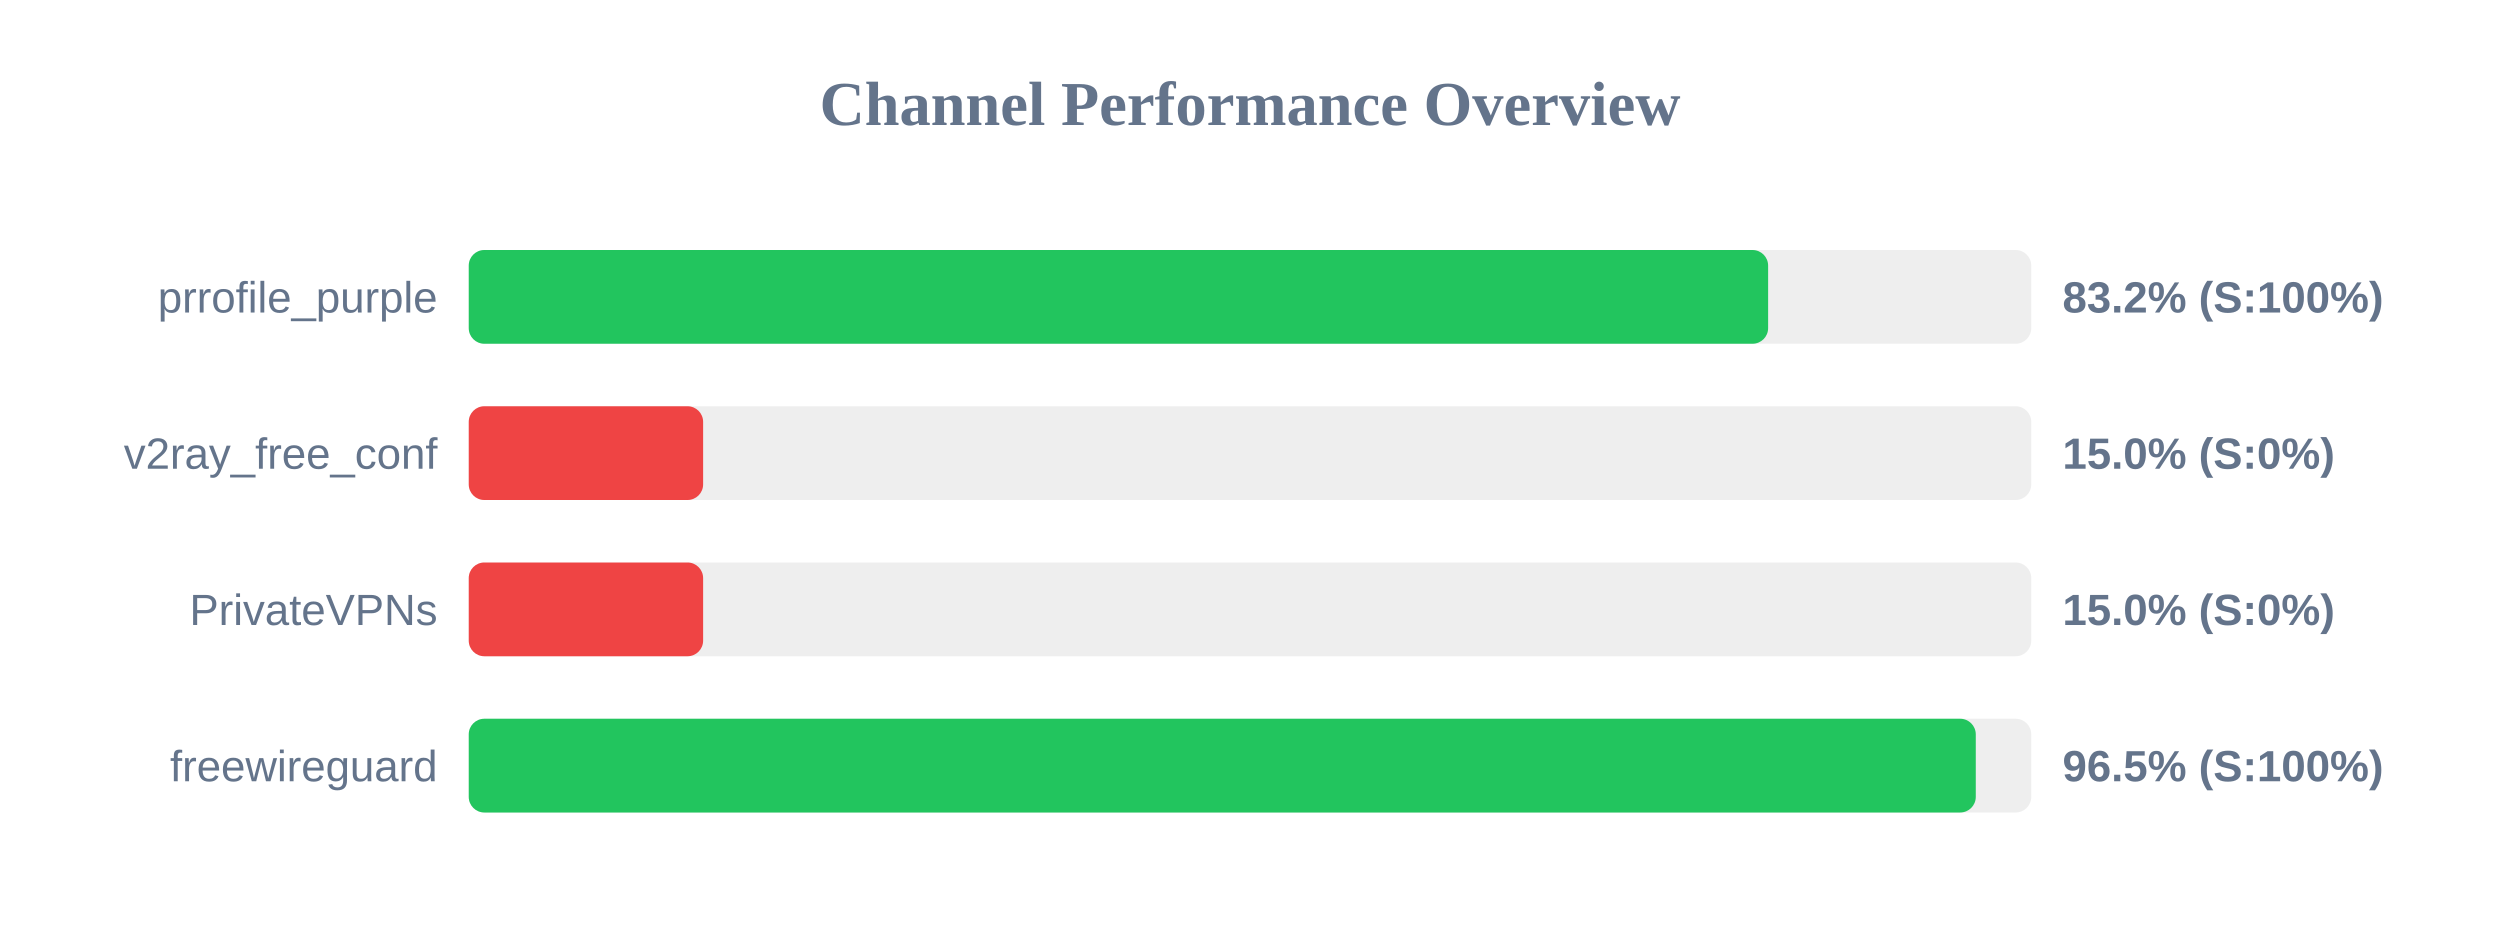
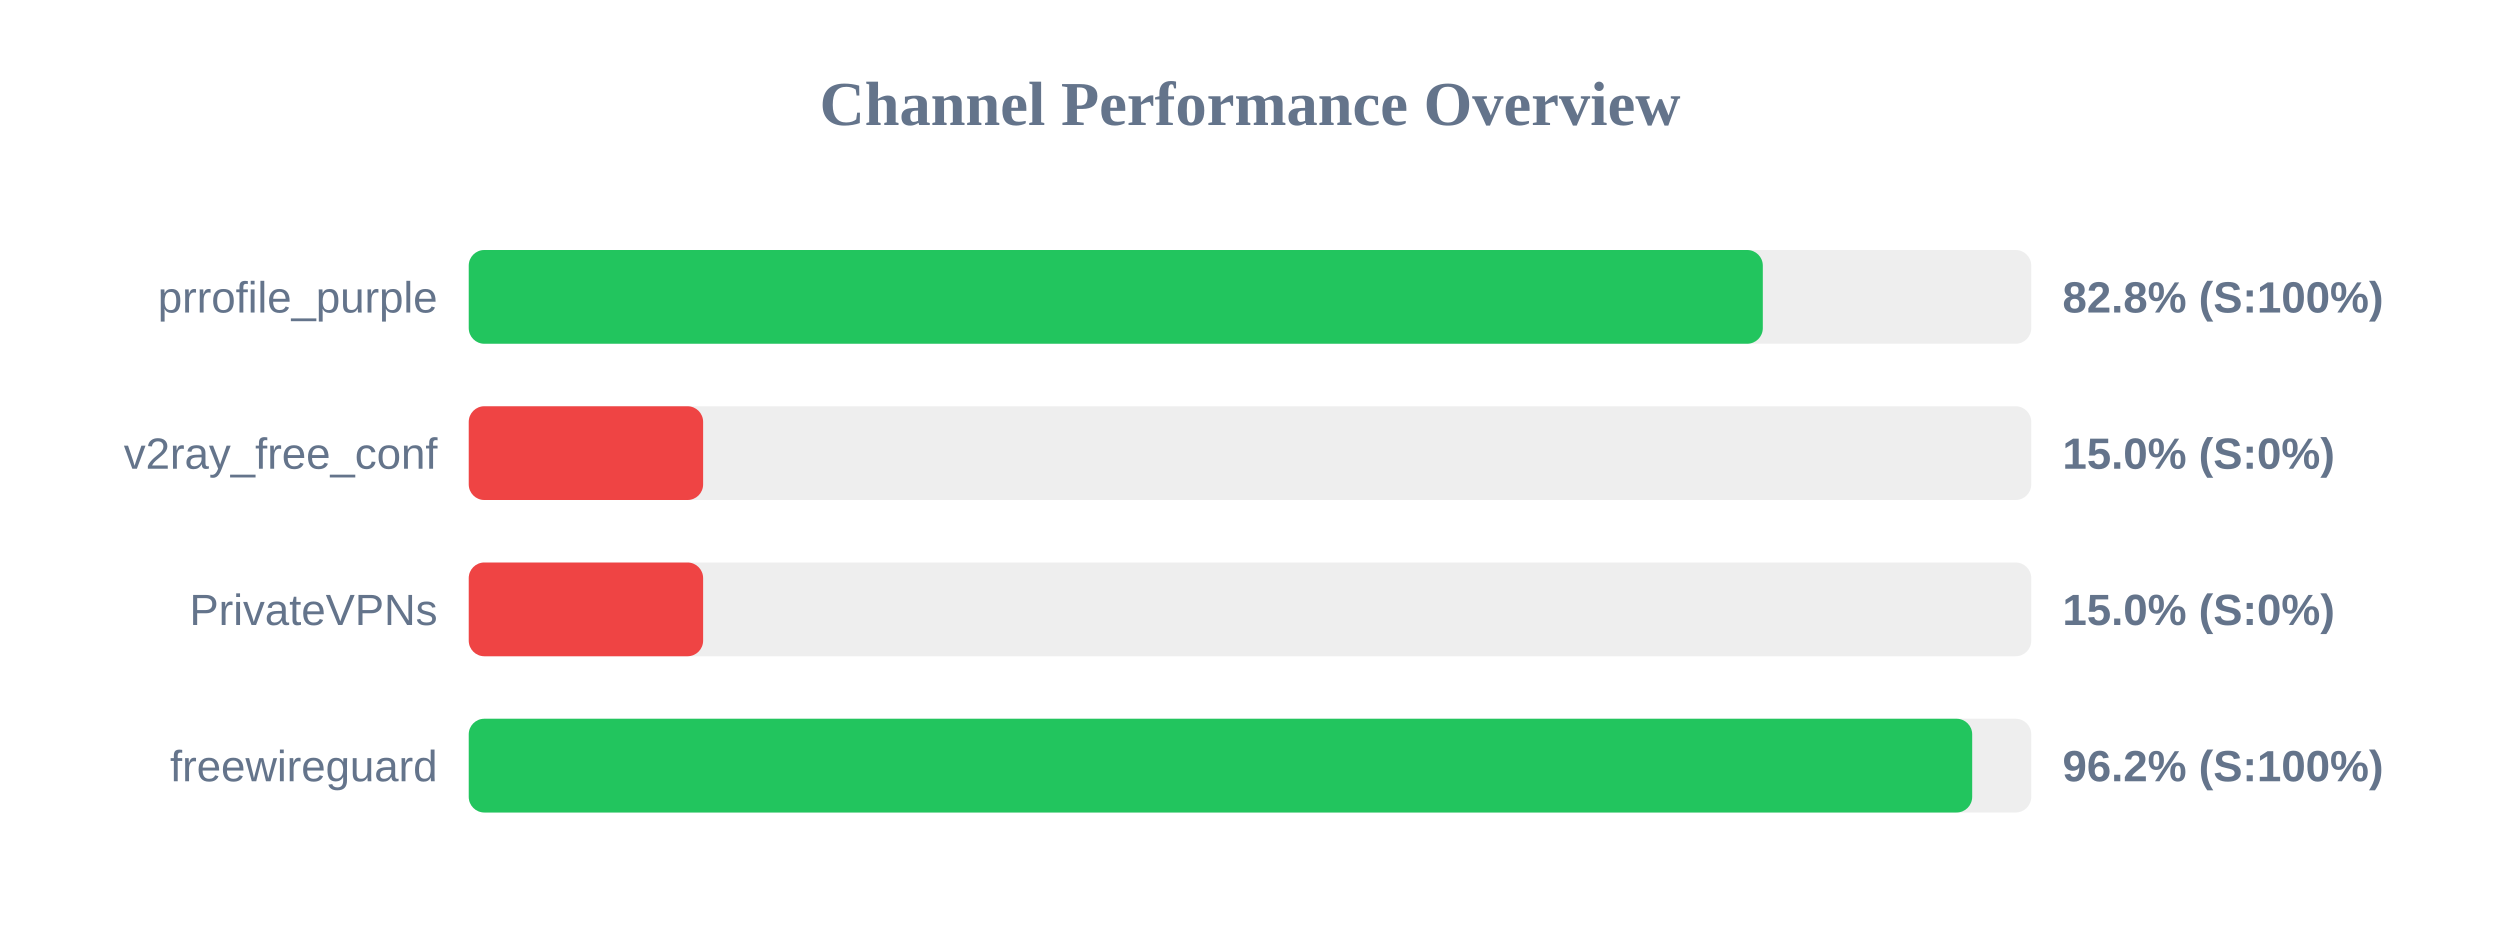
<svg xmlns="http://www.w3.org/2000/svg" width="800" height="300" version="1.1">
  <style>
        .row { font: 14px Arial; fill: #64748b; }
        .score { font: bold 14px Arial; fill: #64748b; }
    </style>
  <text x="400" y="40" text-anchor="middle" font-size="20px" font-weight="bold" fill="#64748b">Channel Performance Overview</text>
  <rect x="150" y="80" width="500" height="30" fill="#eee" rx="5" />
-   <rect x="150" y="80" width="415.8" height="30" fill="#22c55e" rx="5" />
+   <rect x="150" y="80" width="414.1" height="30" fill="#22c55e" rx="5" />
  <text x="140" y="100" text-anchor="end" class="row">prrofile_purple</text>
-   <text x="660" y="100" text-anchor="start" class="score">83.2% (S:100%)</text>
+   <text x="660" y="100" text-anchor="start" class="score">82.8% (S:100%)</text>
  <rect x="150" y="130" width="500" height="30" fill="#eee" rx="5" />
  <rect x="150" y="130" width="75.0" height="30" fill="#ef4444" rx="5" />
  <text x="140" y="150" text-anchor="end" class="row">v2ray_free_conf</text>
  <text x="660" y="150" text-anchor="start" class="score">15.0% (S:0%)</text>
  <rect x="150" y="180" width="500" height="30" fill="#eee" rx="5" />
  <rect x="150" y="180" width="75.0" height="30" fill="#ef4444" rx="5" />
  <text x="140" y="200" text-anchor="end" class="row">PrivateVPNs</text>
  <text x="660" y="200" text-anchor="start" class="score">15.0% (S:0%)</text>
  <rect x="150" y="230" width="500" height="30" fill="#eee" rx="5" />
-   <rect x="150" y="230" width="482.25" height="30" fill="#22c55e" rx="5" />
+   <rect x="150" y="230" width="481.1" height="30" fill="#22c55e" rx="5" />
  <text x="140" y="250" text-anchor="end" class="row">freewireguard</text>
-   <text x="660" y="250" text-anchor="start" class="score">96.5% (S:100%)</text>
+   <text x="660" y="250" text-anchor="start" class="score">96.2% (S:100%)</text>
</svg>
